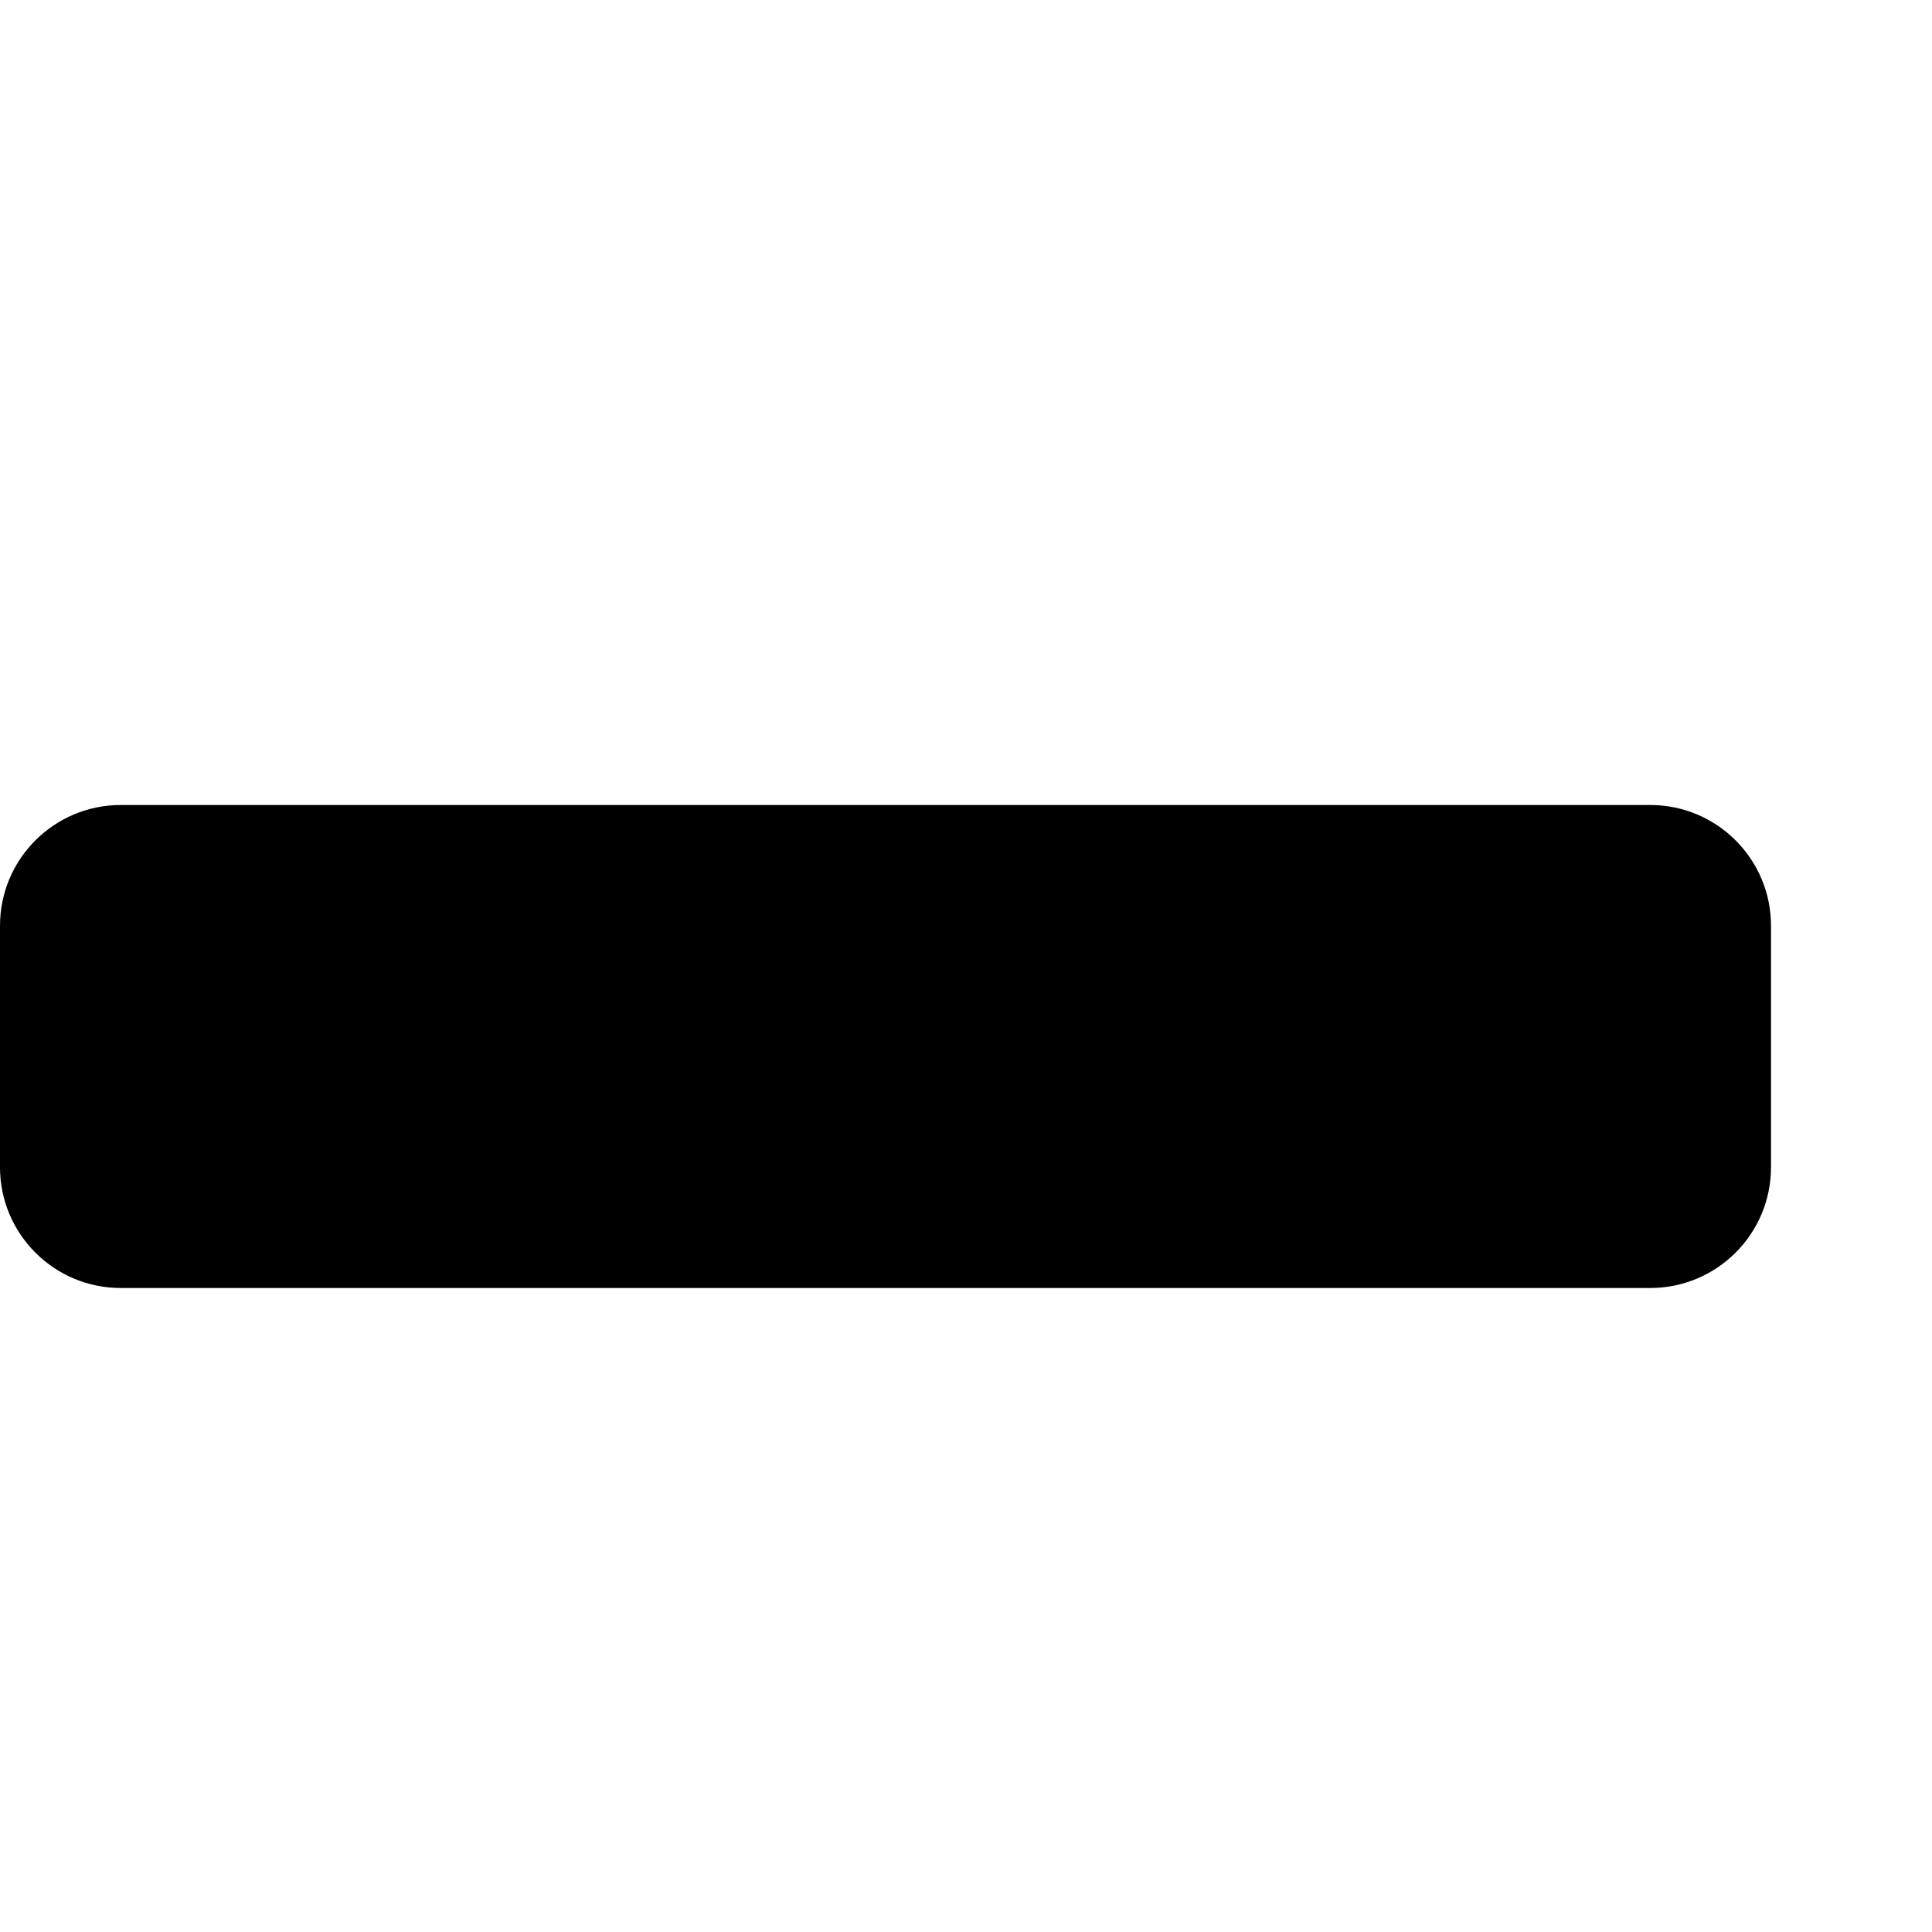
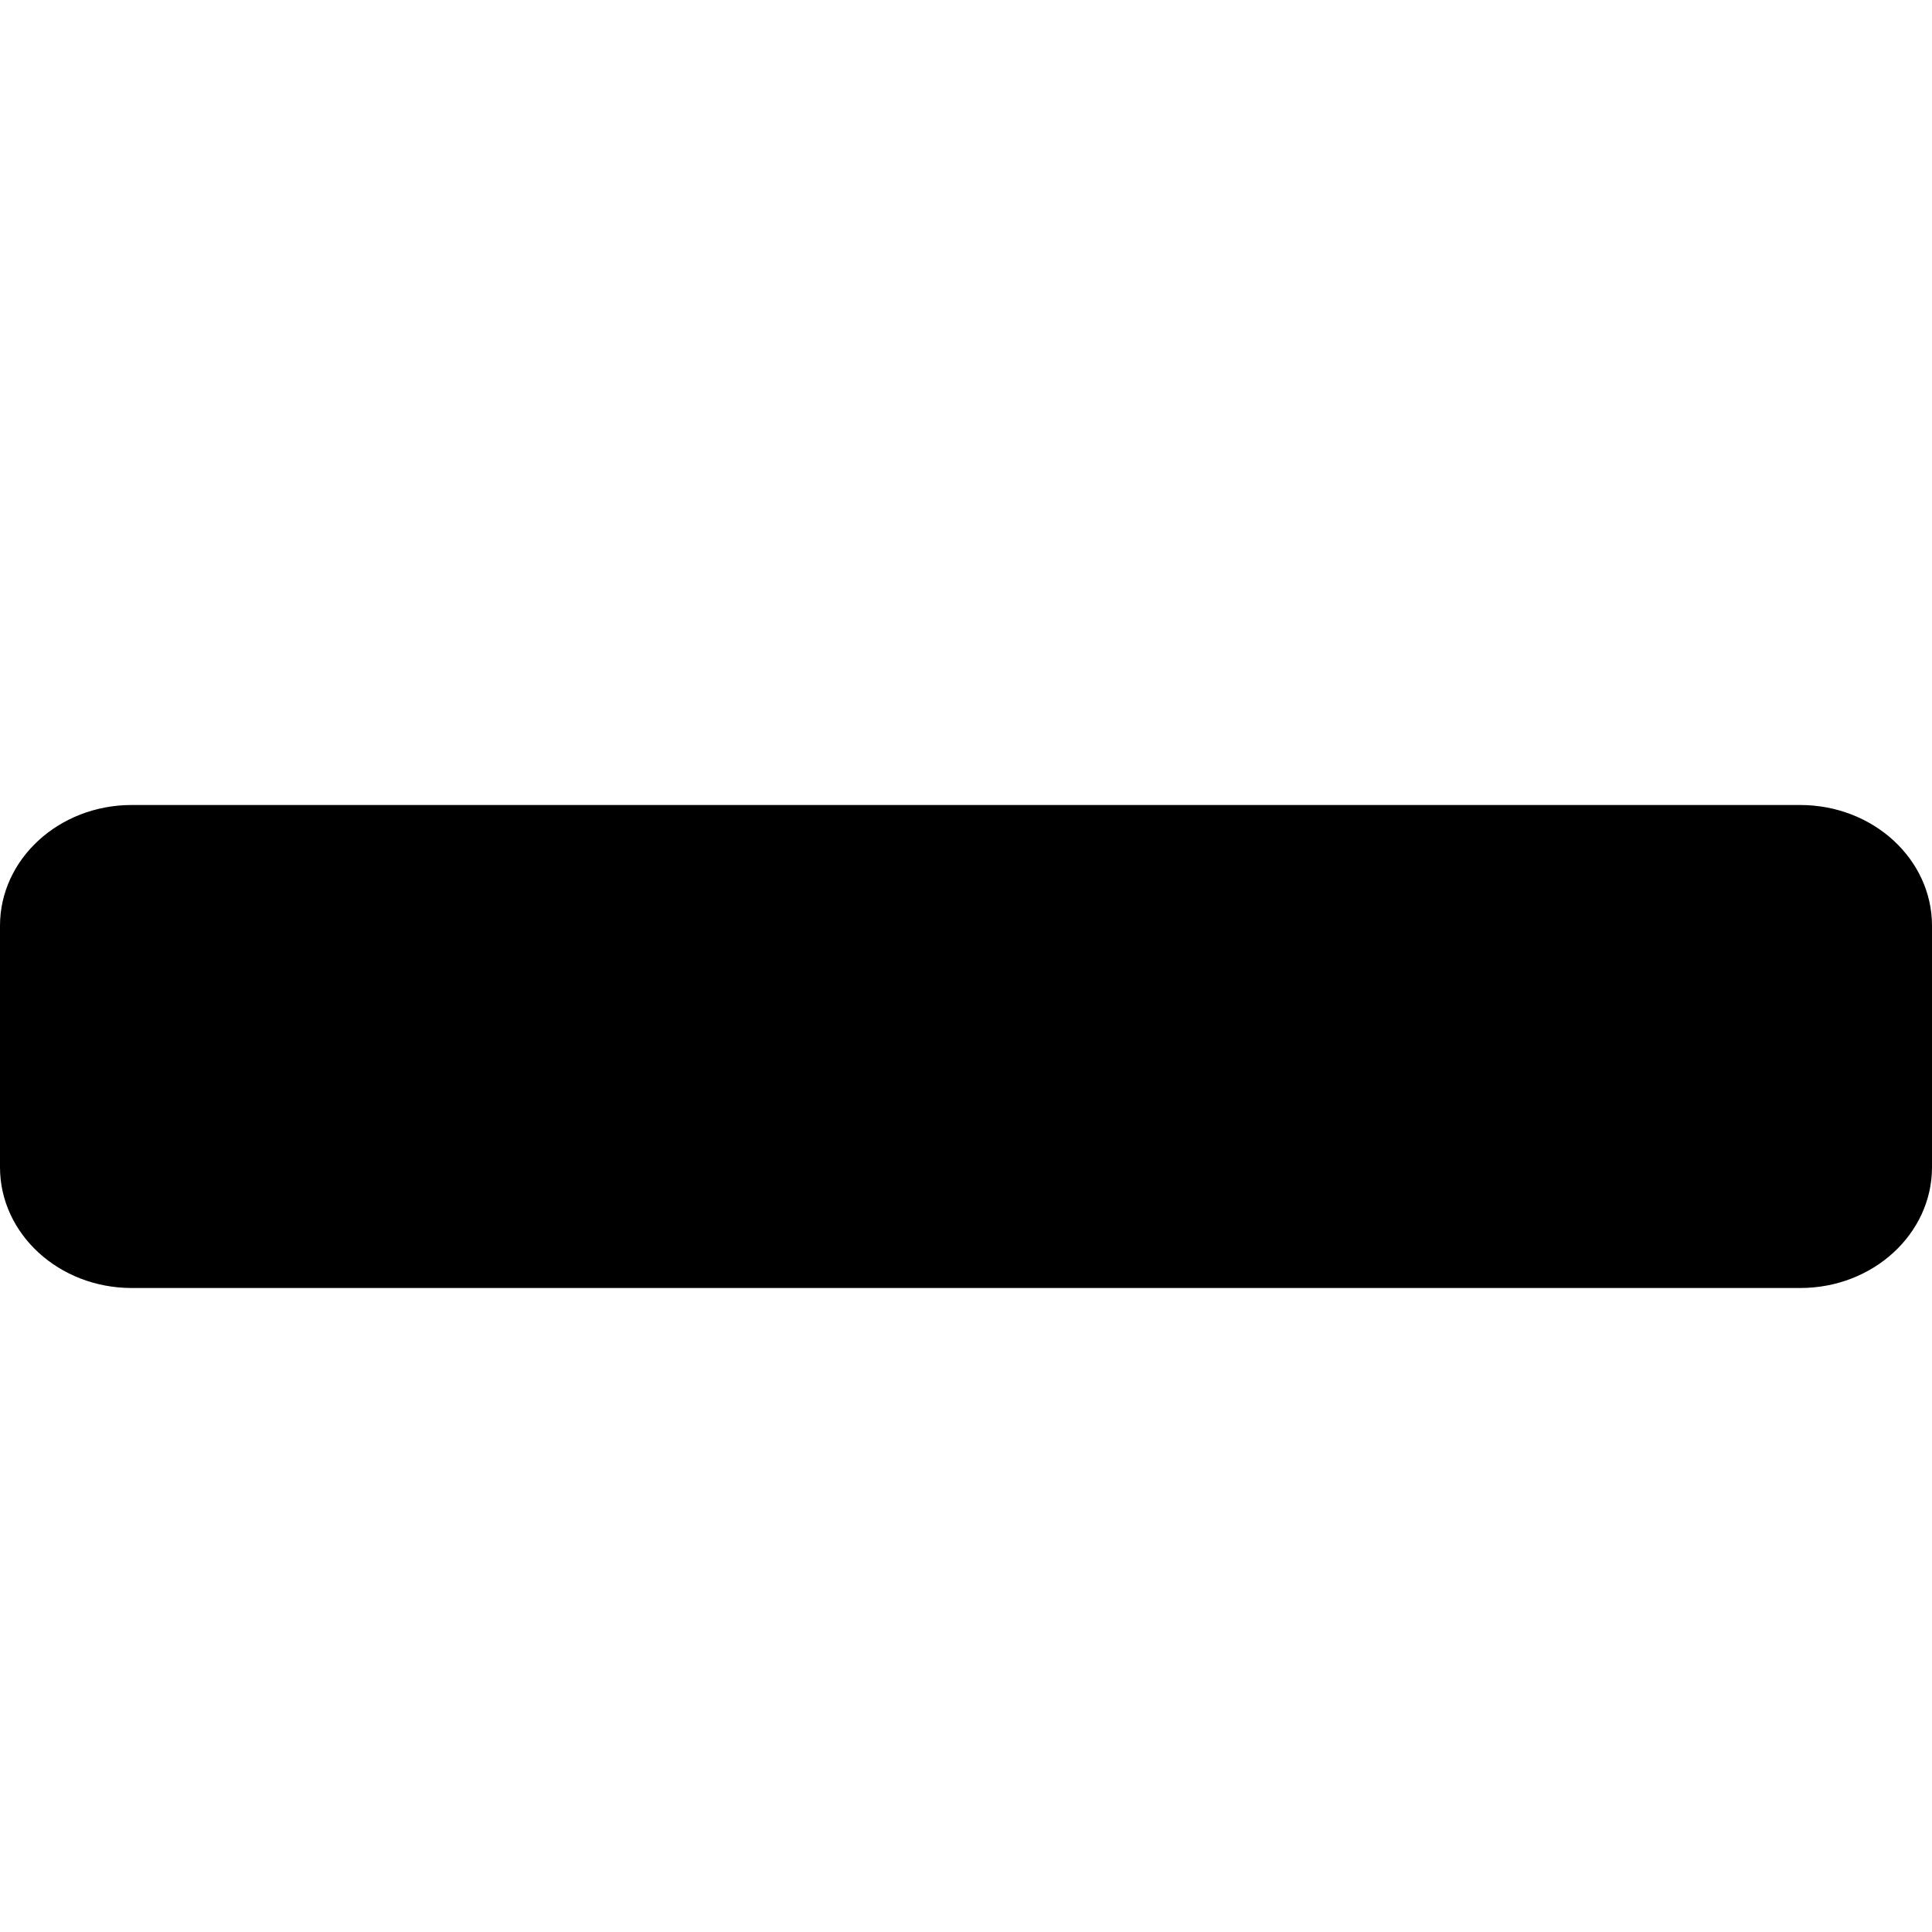
- <svg xmlns="http://www.w3.org/2000/svg" width="1536" height="1536">
-   <path d="M1408 736v192c0 53-43 96-96 96H96c-53 0-96-43-96-96V736c0-53 43-96 96-96h1216c53 0 96 43 96 96z" />
+ <svg xmlns="http://www.w3.org/2000/svg" version="1.1" id="Layer_1" x="0px" y="0px" viewBox="0 0 1536 1536" style="enable-background:new 0 0 1536 1536;" xml:space="preserve">
+   <path d="M1536,736v192c0,53-46.9,96-104.7,96H104.7C46.9,1024,0,981,0,928V736c0-53,46.9-96,104.7-96h1326.5  C1489.1,640,1536,683,1536,736z" />
</svg>
